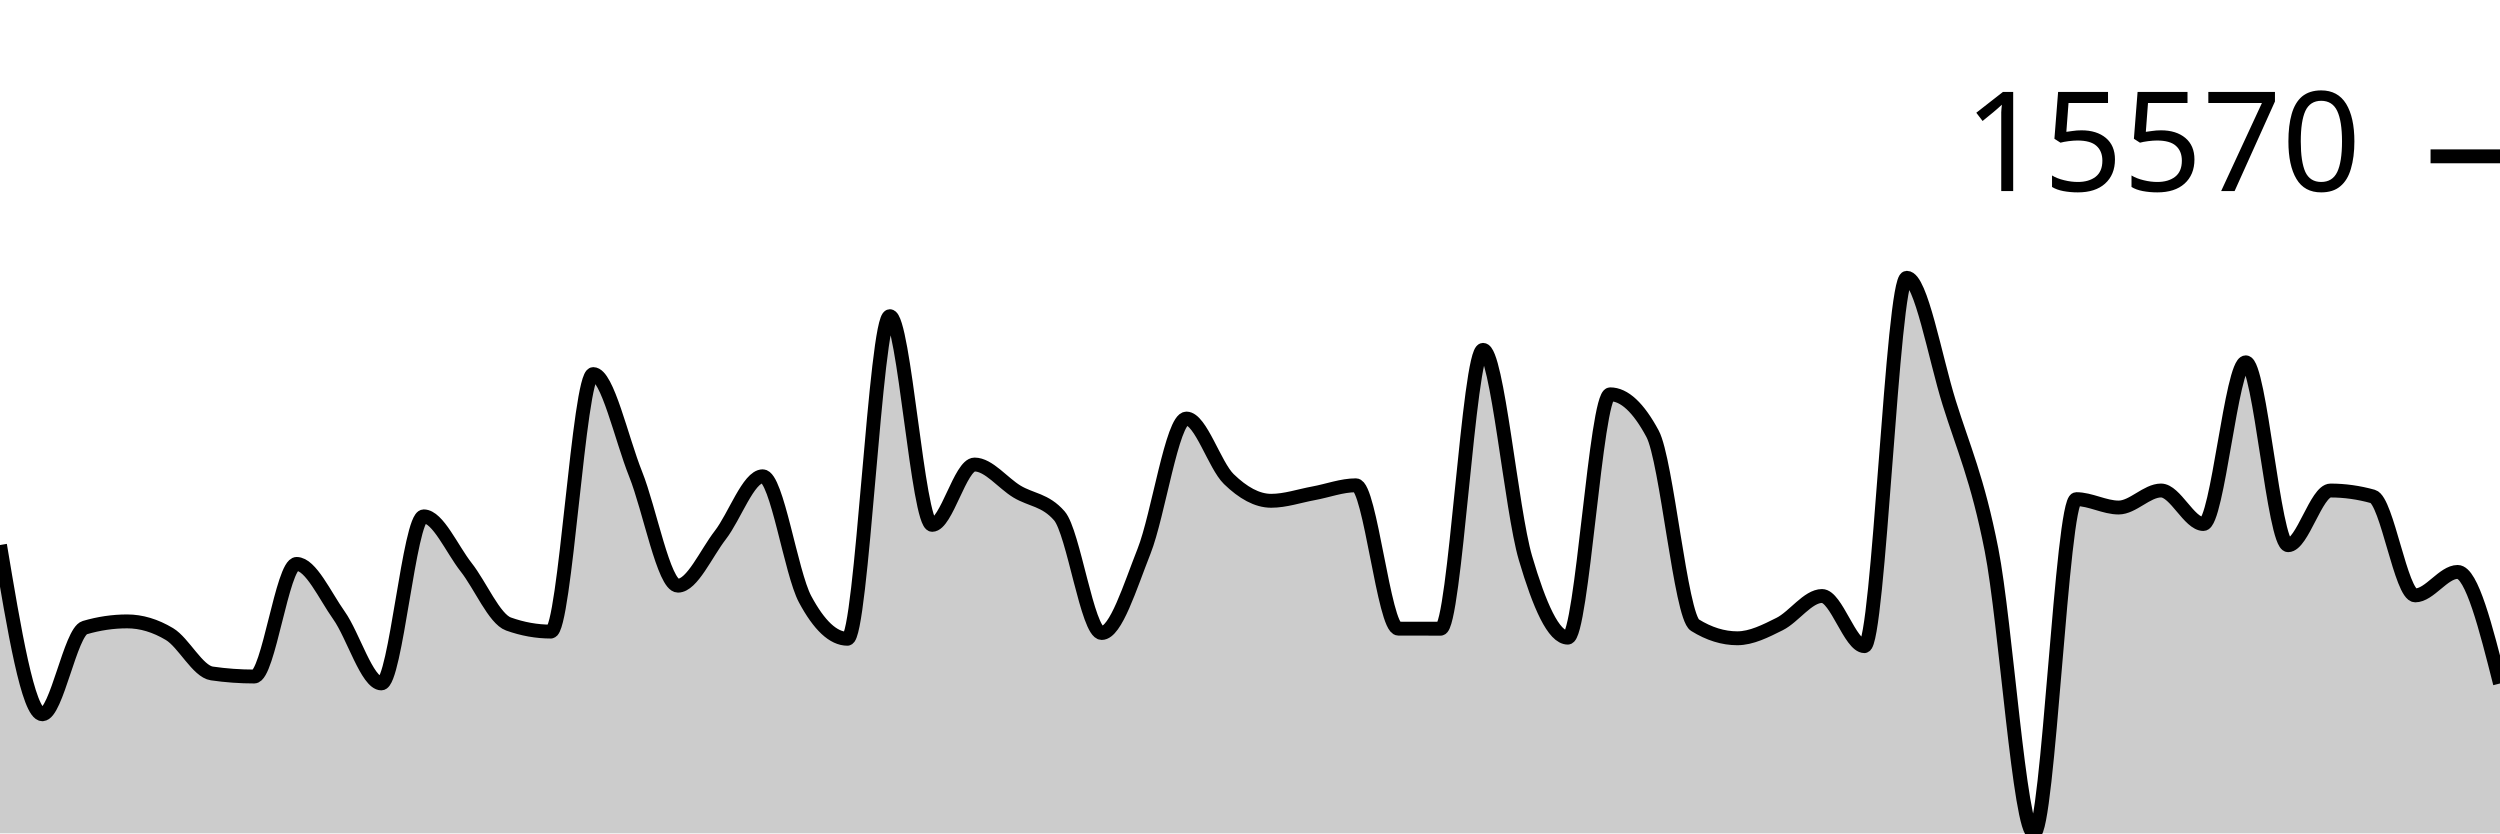
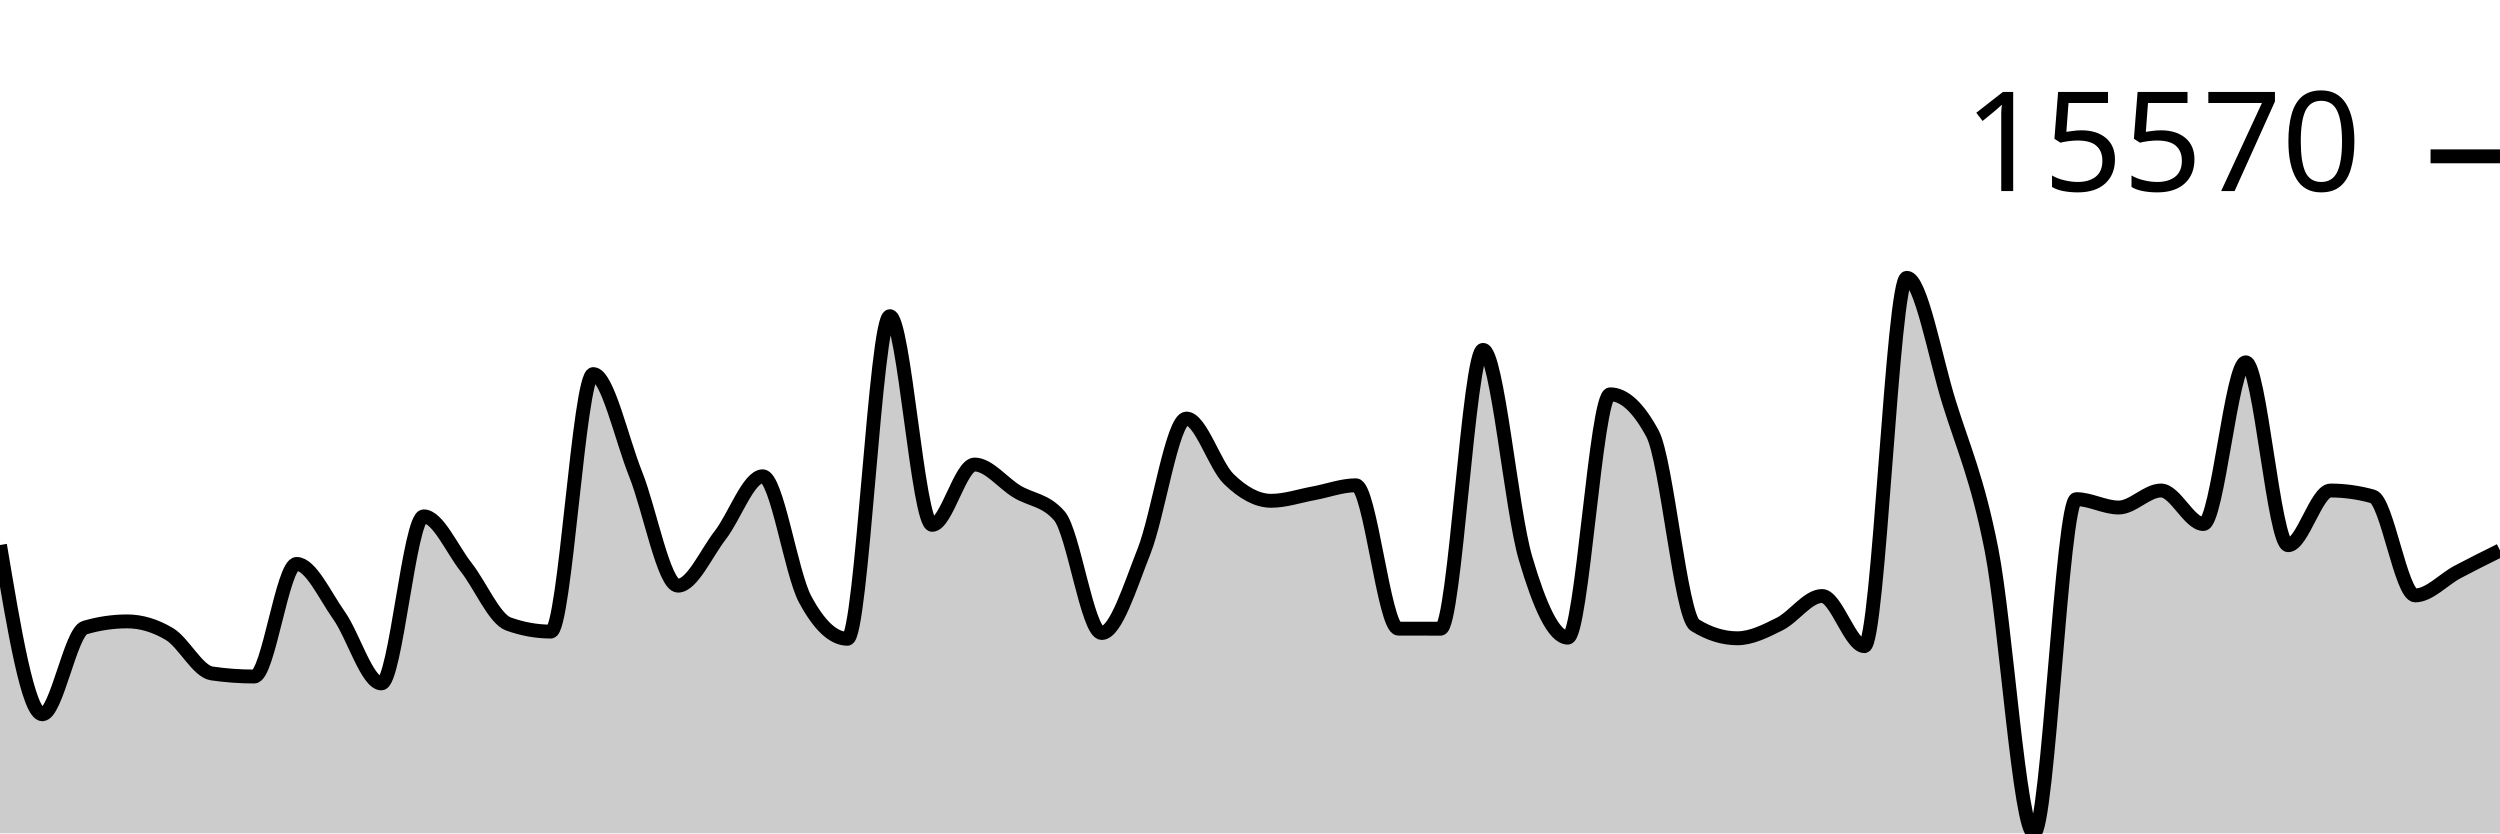
<svg xmlns="http://www.w3.org/2000/svg" viewBox="0 0 180 60">
  <g transform="translate(0,20)">
-     <path class="area" fill="rgba(0, 0, 0, 0.2)" d="M0,19.241C1.017,25.334,2.034,31.427,3.051,31.427C4.068,31.427,5.085,25.488,6.102,25.189C7.119,24.89,8.136,24.74,9.153,24.74C10.169,24.74,11.186,25.045,12.203,25.654C13.22,26.264,14.237,28.343,15.254,28.489C16.271,28.636,17.288,28.709,18.305,28.709C19.322,28.709,20.339,20.603,21.356,20.603C22.373,20.603,23.39,22.875,24.407,24.309C25.424,25.742,26.441,29.206,27.458,29.206C28.475,29.206,29.492,17.178,30.508,17.178C31.525,17.178,32.542,19.543,33.559,20.835C34.576,22.126,35.593,24.564,36.61,24.928C37.627,25.292,38.644,25.474,39.661,25.474C40.678,25.474,41.695,6.933,42.712,6.933C43.729,6.933,44.746,11.59,45.763,14.129C46.78,16.668,47.797,22.168,48.814,22.168C49.831,22.168,50.847,19.837,51.864,18.524C52.881,17.211,53.898,14.292,54.915,14.292C55.932,14.292,56.949,21.241,57.966,23.141C58.983,25.041,60,25.991,61.017,25.991C62.034,25.991,63.051,2.764,64.068,2.764C65.085,2.764,66.102,17.79,67.119,17.79C68.136,17.79,69.153,13.446,70.169,13.446C71.186,13.446,72.203,14.776,73.22,15.392C74.237,16.007,75.254,15.973,76.271,17.137C77.288,18.301,78.305,25.576,79.322,25.576C80.339,25.576,81.356,22.255,82.373,19.682C83.39,17.108,84.407,10.136,85.424,10.136C86.441,10.136,87.458,13.508,88.475,14.494C89.492,15.481,90.508,16.057,91.525,16.057C92.542,16.057,93.559,15.704,94.576,15.518C95.593,15.332,96.61,14.941,97.627,14.941C98.644,14.941,99.661,25.258,100.678,25.262C101.695,25.265,102.712,25.267,103.729,25.267C104.746,25.267,105.763,5.19,106.78,5.19C107.797,5.19,108.814,16.716,109.831,20.169C110.847,23.623,111.864,25.91,112.881,25.91C113.898,25.91,114.915,8.391,115.932,8.391C116.949,8.391,117.966,9.336,118.983,11.228C120,13.12,121.017,24.376,122.034,25.008C123.051,25.64,124.068,25.956,125.085,25.956C126.102,25.956,127.119,25.435,128.136,24.928C129.153,24.42,130.169,22.912,131.186,22.912C132.203,22.912,133.22,26.522,134.237,26.522C135.254,26.522,136.271,0,137.288,0C138.305,0,139.322,5.726,140.339,8.99C141.356,12.255,142.373,14.419,143.39,19.587C144.407,24.755,145.424,40,146.441,40C147.458,40,148.475,15.938,149.492,15.938C150.508,15.938,151.525,16.542,152.542,16.542C153.559,16.542,154.576,15.316,155.593,15.316C156.61,15.316,157.627,17.729,158.644,17.729C159.661,17.729,160.678,6.087,161.695,6.087C162.712,6.087,163.729,19.255,164.746,19.255C165.763,19.255,166.78,15.318,167.797,15.318C168.814,15.318,169.831,15.461,170.847,15.745C171.864,16.029,172.881,22.868,173.898,22.868C174.915,22.868,175.932,21.179,176.949,21.179C177.966,21.179,178.983,25.195,180,29.211L180,40C178.983,40,177.966,40,176.949,40C175.932,40,174.915,40,173.898,40C172.881,40,171.864,40,170.847,40C169.831,40,168.814,40,167.797,40C166.78,40,165.763,40,164.746,40C163.729,40,162.712,40,161.695,40C160.678,40,159.661,40,158.644,40C157.627,40,156.61,40,155.593,40C154.576,40,153.559,40,152.542,40C151.525,40,150.508,40,149.492,40C148.475,40,147.458,40,146.441,40C145.424,40,144.407,40,143.39,40C142.373,40,141.356,40,140.339,40C139.322,40,138.305,40,137.288,40C136.271,40,135.254,40,134.237,40C133.22,40,132.203,40,131.186,40C130.169,40,129.153,40,128.136,40C127.119,40,126.102,40,125.085,40C124.068,40,123.051,40,122.034,40C121.017,40,120,40,118.983,40C117.966,40,116.949,40,115.932,40C114.915,40,113.898,40,112.881,40C111.864,40,110.847,40,109.831,40C108.814,40,107.797,40,106.78,40C105.763,40,104.746,40,103.729,40C102.712,40,101.695,40,100.678,40C99.661,40,98.644,40,97.627,40C96.61,40,95.593,40,94.576,40C93.559,40,92.542,40,91.525,40C90.508,40,89.492,40,88.475,40C87.458,40,86.441,40,85.424,40C84.407,40,83.39,40,82.373,40C81.356,40,80.339,40,79.322,40C78.305,40,77.288,40,76.271,40C75.254,40,74.237,40,73.22,40C72.203,40,71.186,40,70.169,40C69.153,40,68.136,40,67.119,40C66.102,40,65.085,40,64.068,40C63.051,40,62.034,40,61.017,40C60,40,58.983,40,57.966,40C56.949,40,55.932,40,54.915,40C53.898,40,52.881,40,51.864,40C50.847,40,49.831,40,48.814,40C47.797,40,46.78,40,45.763,40C44.746,40,43.729,40,42.712,40C41.695,40,40.678,40,39.661,40C38.644,40,37.627,40,36.61,40C35.593,40,34.576,40,33.559,40C32.542,40,31.525,40,30.508,40C29.492,40,28.475,40,27.458,40C26.441,40,25.424,40,24.407,40C23.39,40,22.373,40,21.356,40C20.339,40,19.322,40,18.305,40C17.288,40,16.271,40,15.254,40C14.237,40,13.22,40,12.203,40C11.186,40,10.169,40,9.153,40C8.136,40,7.119,40,6.102,40C5.085,40,4.068,40,3.051,40C2.034,40,1.017,40,0,40Z" />
-     <path class="line" stroke="black" fill="none" d="M0,19.241C1.017,25.334,2.034,31.427,3.051,31.427C4.068,31.427,5.085,25.488,6.102,25.189C7.119,24.89,8.136,24.74,9.153,24.74C10.169,24.74,11.186,25.045,12.203,25.654C13.22,26.264,14.237,28.343,15.254,28.489C16.271,28.636,17.288,28.709,18.305,28.709C19.322,28.709,20.339,20.603,21.356,20.603C22.373,20.603,23.39,22.875,24.407,24.309C25.424,25.742,26.441,29.206,27.458,29.206C28.475,29.206,29.492,17.178,30.508,17.178C31.525,17.178,32.542,19.543,33.559,20.835C34.576,22.126,35.593,24.564,36.61,24.928C37.627,25.292,38.644,25.474,39.661,25.474C40.678,25.474,41.695,6.933,42.712,6.933C43.729,6.933,44.746,11.59,45.763,14.129C46.78,16.668,47.797,22.168,48.814,22.168C49.831,22.168,50.847,19.837,51.864,18.524C52.881,17.211,53.898,14.292,54.915,14.292C55.932,14.292,56.949,21.241,57.966,23.141C58.983,25.041,60,25.991,61.017,25.991C62.034,25.991,63.051,2.764,64.068,2.764C65.085,2.764,66.102,17.79,67.119,17.79C68.136,17.79,69.153,13.446,70.169,13.446C71.186,13.446,72.203,14.776,73.22,15.392C74.237,16.007,75.254,15.973,76.271,17.137C77.288,18.301,78.305,25.576,79.322,25.576C80.339,25.576,81.356,22.255,82.373,19.682C83.39,17.108,84.407,10.136,85.424,10.136C86.441,10.136,87.458,13.508,88.475,14.494C89.492,15.481,90.508,16.057,91.525,16.057C92.542,16.057,93.559,15.704,94.576,15.518C95.593,15.332,96.61,14.941,97.627,14.941C98.644,14.941,99.661,25.258,100.678,25.262C101.695,25.265,102.712,25.267,103.729,25.267C104.746,25.267,105.763,5.19,106.78,5.19C107.797,5.19,108.814,16.716,109.831,20.169C110.847,23.623,111.864,25.91,112.881,25.91C113.898,25.91,114.915,8.391,115.932,8.391C116.949,8.391,117.966,9.336,118.983,11.228C120,13.12,121.017,24.376,122.034,25.008C123.051,25.64,124.068,25.956,125.085,25.956C126.102,25.956,127.119,25.435,128.136,24.928C129.153,24.42,130.169,22.912,131.186,22.912C132.203,22.912,133.22,26.522,134.237,26.522C135.254,26.522,136.271,0,137.288,0C138.305,0,139.322,5.726,140.339,8.99C141.356,12.255,142.373,14.419,143.39,19.587C144.407,24.755,145.424,40,146.441,40C147.458,40,148.475,15.938,149.492,15.938C150.508,15.938,151.525,16.542,152.542,16.542C153.559,16.542,154.576,15.316,155.593,15.316C156.61,15.316,157.627,17.729,158.644,17.729C159.661,17.729,160.678,6.087,161.695,6.087C162.712,6.087,163.729,19.255,164.746,19.255C165.763,19.255,166.78,15.318,167.797,15.318C168.814,15.318,169.831,15.461,170.847,15.745C171.864,16.029,172.881,22.868,173.898,22.868C174.915,22.868,175.932,21.179,176.949,21.179C177.966,21.179,178.983,25.195,180,29.211" />
+     <path class="area" fill="rgba(0, 0, 0, 0.2)" d="M0,19.241C1.017,25.334,2.034,31.427,3.051,31.427C4.068,31.427,5.085,25.488,6.102,25.189C7.119,24.89,8.136,24.74,9.153,24.74C10.169,24.74,11.186,25.045,12.203,25.654C13.22,26.264,14.237,28.343,15.254,28.489C16.271,28.636,17.288,28.709,18.305,28.709C19.322,28.709,20.339,20.603,21.356,20.603C22.373,20.603,23.39,22.875,24.407,24.309C25.424,25.742,26.441,29.206,27.458,29.206C28.475,29.206,29.492,17.178,30.508,17.178C31.525,17.178,32.542,19.543,33.559,20.835C34.576,22.126,35.593,24.564,36.61,24.928C37.627,25.292,38.644,25.474,39.661,25.474C40.678,25.474,41.695,6.933,42.712,6.933C43.729,6.933,44.746,11.59,45.763,14.129C46.78,16.668,47.797,22.168,48.814,22.168C49.831,22.168,50.847,19.837,51.864,18.524C52.881,17.211,53.898,14.292,54.915,14.292C55.932,14.292,56.949,21.241,57.966,23.141C58.983,25.041,60,25.991,61.017,25.991C62.034,25.991,63.051,2.764,64.068,2.764C65.085,2.764,66.102,17.79,67.119,17.79C68.136,17.79,69.153,13.446,70.169,13.446C71.186,13.446,72.203,14.776,73.22,15.392C74.237,16.007,75.254,15.973,76.271,17.137C77.288,18.301,78.305,25.576,79.322,25.576C80.339,25.576,81.356,22.255,82.373,19.682C83.39,17.108,84.407,10.136,85.424,10.136C86.441,10.136,87.458,13.508,88.475,14.494C89.492,15.481,90.508,16.057,91.525,16.057C92.542,16.057,93.559,15.704,94.576,15.518C95.593,15.332,96.61,14.941,97.627,14.941C98.644,14.941,99.661,25.258,100.678,25.262C101.695,25.265,102.712,25.267,103.729,25.267C104.746,25.267,105.763,5.19,106.78,5.19C107.797,5.19,108.814,16.716,109.831,20.169C110.847,23.623,111.864,25.91,112.881,25.91C113.898,25.91,114.915,8.391,115.932,8.391C116.949,8.391,117.966,9.336,118.983,11.228C120,13.12,121.017,24.376,122.034,25.008C123.051,25.64,124.068,25.956,125.085,25.956C126.102,25.956,127.119,25.435,128.136,24.928C129.153,24.42,130.169,22.912,131.186,22.912C132.203,22.912,133.22,26.522,134.237,26.522C135.254,26.522,136.271,0,137.288,0C138.305,0,139.322,5.726,140.339,8.99C141.356,12.255,142.373,14.419,143.39,19.587C144.407,24.755,145.424,40,146.441,40C147.458,40,148.475,15.938,149.492,15.938C150.508,15.938,151.525,16.542,152.542,16.542C153.559,16.542,154.576,15.316,155.593,15.316C156.61,15.316,157.627,17.729,158.644,17.729C159.661,17.729,160.678,6.087,161.695,6.087C162.712,6.087,163.729,19.255,164.746,19.255C165.763,19.255,166.78,15.318,167.797,15.318C168.814,15.318,169.831,15.461,170.847,15.745C171.864,16.029,172.881,22.868,173.898,22.868C174.915,22.868,175.932,21.718,176.949,21.179C177.966,20.639,178.983,20.135,180,19.631L180,40C178.983,40,177.966,40,176.949,40C175.932,40,174.915,40,173.898,40C172.881,40,171.864,40,170.847,40C169.831,40,168.814,40,167.797,40C166.78,40,165.763,40,164.746,40C163.729,40,162.712,40,161.695,40C160.678,40,159.661,40,158.644,40C157.627,40,156.61,40,155.593,40C154.576,40,153.559,40,152.542,40C151.525,40,150.508,40,149.492,40C148.475,40,147.458,40,146.441,40C145.424,40,144.407,40,143.39,40C142.373,40,141.356,40,140.339,40C139.322,40,138.305,40,137.288,40C136.271,40,135.254,40,134.237,40C133.22,40,132.203,40,131.186,40C130.169,40,129.153,40,128.136,40C127.119,40,126.102,40,125.085,40C124.068,40,123.051,40,122.034,40C121.017,40,120,40,118.983,40C117.966,40,116.949,40,115.932,40C114.915,40,113.898,40,112.881,40C111.864,40,110.847,40,109.831,40C108.814,40,107.797,40,106.78,40C105.763,40,104.746,40,103.729,40C102.712,40,101.695,40,100.678,40C99.661,40,98.644,40,97.627,40C96.61,40,95.593,40,94.576,40C93.559,40,92.542,40,91.525,40C90.508,40,89.492,40,88.475,40C87.458,40,86.441,40,85.424,40C84.407,40,83.39,40,82.373,40C81.356,40,80.339,40,79.322,40C78.305,40,77.288,40,76.271,40C75.254,40,74.237,40,73.22,40C72.203,40,71.186,40,70.169,40C69.153,40,68.136,40,67.119,40C66.102,40,65.085,40,64.068,40C63.051,40,62.034,40,61.017,40C60,40,58.983,40,57.966,40C56.949,40,55.932,40,54.915,40C53.898,40,52.881,40,51.864,40C50.847,40,49.831,40,48.814,40C47.797,40,46.78,40,45.763,40C44.746,40,43.729,40,42.712,40C41.695,40,40.678,40,39.661,40C38.644,40,37.627,40,36.61,40C35.593,40,34.576,40,33.559,40C32.542,40,31.525,40,30.508,40C29.492,40,28.475,40,27.458,40C26.441,40,25.424,40,24.407,40C23.39,40,22.373,40,21.356,40C20.339,40,19.322,40,18.305,40C17.288,40,16.271,40,15.254,40C14.237,40,13.22,40,12.203,40C11.186,40,10.169,40,9.153,40C8.136,40,7.119,40,6.102,40C5.085,40,4.068,40,3.051,40C2.034,40,1.017,40,0,40Z" />
+     <path class="line" stroke="black" fill="none" d="M0,19.241C1.017,25.334,2.034,31.427,3.051,31.427C4.068,31.427,5.085,25.488,6.102,25.189C7.119,24.89,8.136,24.74,9.153,24.74C10.169,24.74,11.186,25.045,12.203,25.654C13.22,26.264,14.237,28.343,15.254,28.489C16.271,28.636,17.288,28.709,18.305,28.709C19.322,28.709,20.339,20.603,21.356,20.603C22.373,20.603,23.39,22.875,24.407,24.309C25.424,25.742,26.441,29.206,27.458,29.206C28.475,29.206,29.492,17.178,30.508,17.178C31.525,17.178,32.542,19.543,33.559,20.835C34.576,22.126,35.593,24.564,36.61,24.928C37.627,25.292,38.644,25.474,39.661,25.474C40.678,25.474,41.695,6.933,42.712,6.933C43.729,6.933,44.746,11.59,45.763,14.129C46.78,16.668,47.797,22.168,48.814,22.168C49.831,22.168,50.847,19.837,51.864,18.524C52.881,17.211,53.898,14.292,54.915,14.292C55.932,14.292,56.949,21.241,57.966,23.141C58.983,25.041,60,25.991,61.017,25.991C62.034,25.991,63.051,2.764,64.068,2.764C65.085,2.764,66.102,17.79,67.119,17.79C68.136,17.79,69.153,13.446,70.169,13.446C71.186,13.446,72.203,14.776,73.22,15.392C74.237,16.007,75.254,15.973,76.271,17.137C77.288,18.301,78.305,25.576,79.322,25.576C80.339,25.576,81.356,22.255,82.373,19.682C83.39,17.108,84.407,10.136,85.424,10.136C86.441,10.136,87.458,13.508,88.475,14.494C89.492,15.481,90.508,16.057,91.525,16.057C92.542,16.057,93.559,15.704,94.576,15.518C95.593,15.332,96.61,14.941,97.627,14.941C98.644,14.941,99.661,25.258,100.678,25.262C101.695,25.265,102.712,25.267,103.729,25.267C104.746,25.267,105.763,5.19,106.78,5.19C107.797,5.19,108.814,16.716,109.831,20.169C110.847,23.623,111.864,25.91,112.881,25.91C113.898,25.91,114.915,8.391,115.932,8.391C116.949,8.391,117.966,9.336,118.983,11.228C120,13.12,121.017,24.376,122.034,25.008C123.051,25.64,124.068,25.956,125.085,25.956C126.102,25.956,127.119,25.435,128.136,24.928C129.153,24.42,130.169,22.912,131.186,22.912C132.203,22.912,133.22,26.522,134.237,26.522C135.254,26.522,136.271,0,137.288,0C138.305,0,139.322,5.726,140.339,8.99C141.356,12.255,142.373,14.419,143.39,19.587C144.407,24.755,145.424,40,146.441,40C147.458,40,148.475,15.938,149.492,15.938C150.508,15.938,151.525,16.542,152.542,16.542C153.559,16.542,154.576,15.316,155.593,15.316C156.61,15.316,157.627,17.729,158.644,17.729C159.661,17.729,160.678,6.087,161.695,6.087C162.712,6.087,163.729,19.255,164.746,19.255C165.763,19.255,166.78,15.318,167.797,15.318C168.814,15.318,169.831,15.461,170.847,15.745C171.864,16.029,172.881,22.868,173.898,22.868C174.915,22.868,175.932,21.718,176.949,21.179C177.966,20.639,178.983,20.135,180,19.631" />
    <path class="axis-ceiling" stroke-width="1" stroke="black" fill="none" d="M175,-8.744L180,-8.744" />
    <text class="axis-ceiling-label" font-family="sans-serif" text-anchor="end" font-size="10px" x="170" y="-6.244">15570</text>
  </g>
</svg>
